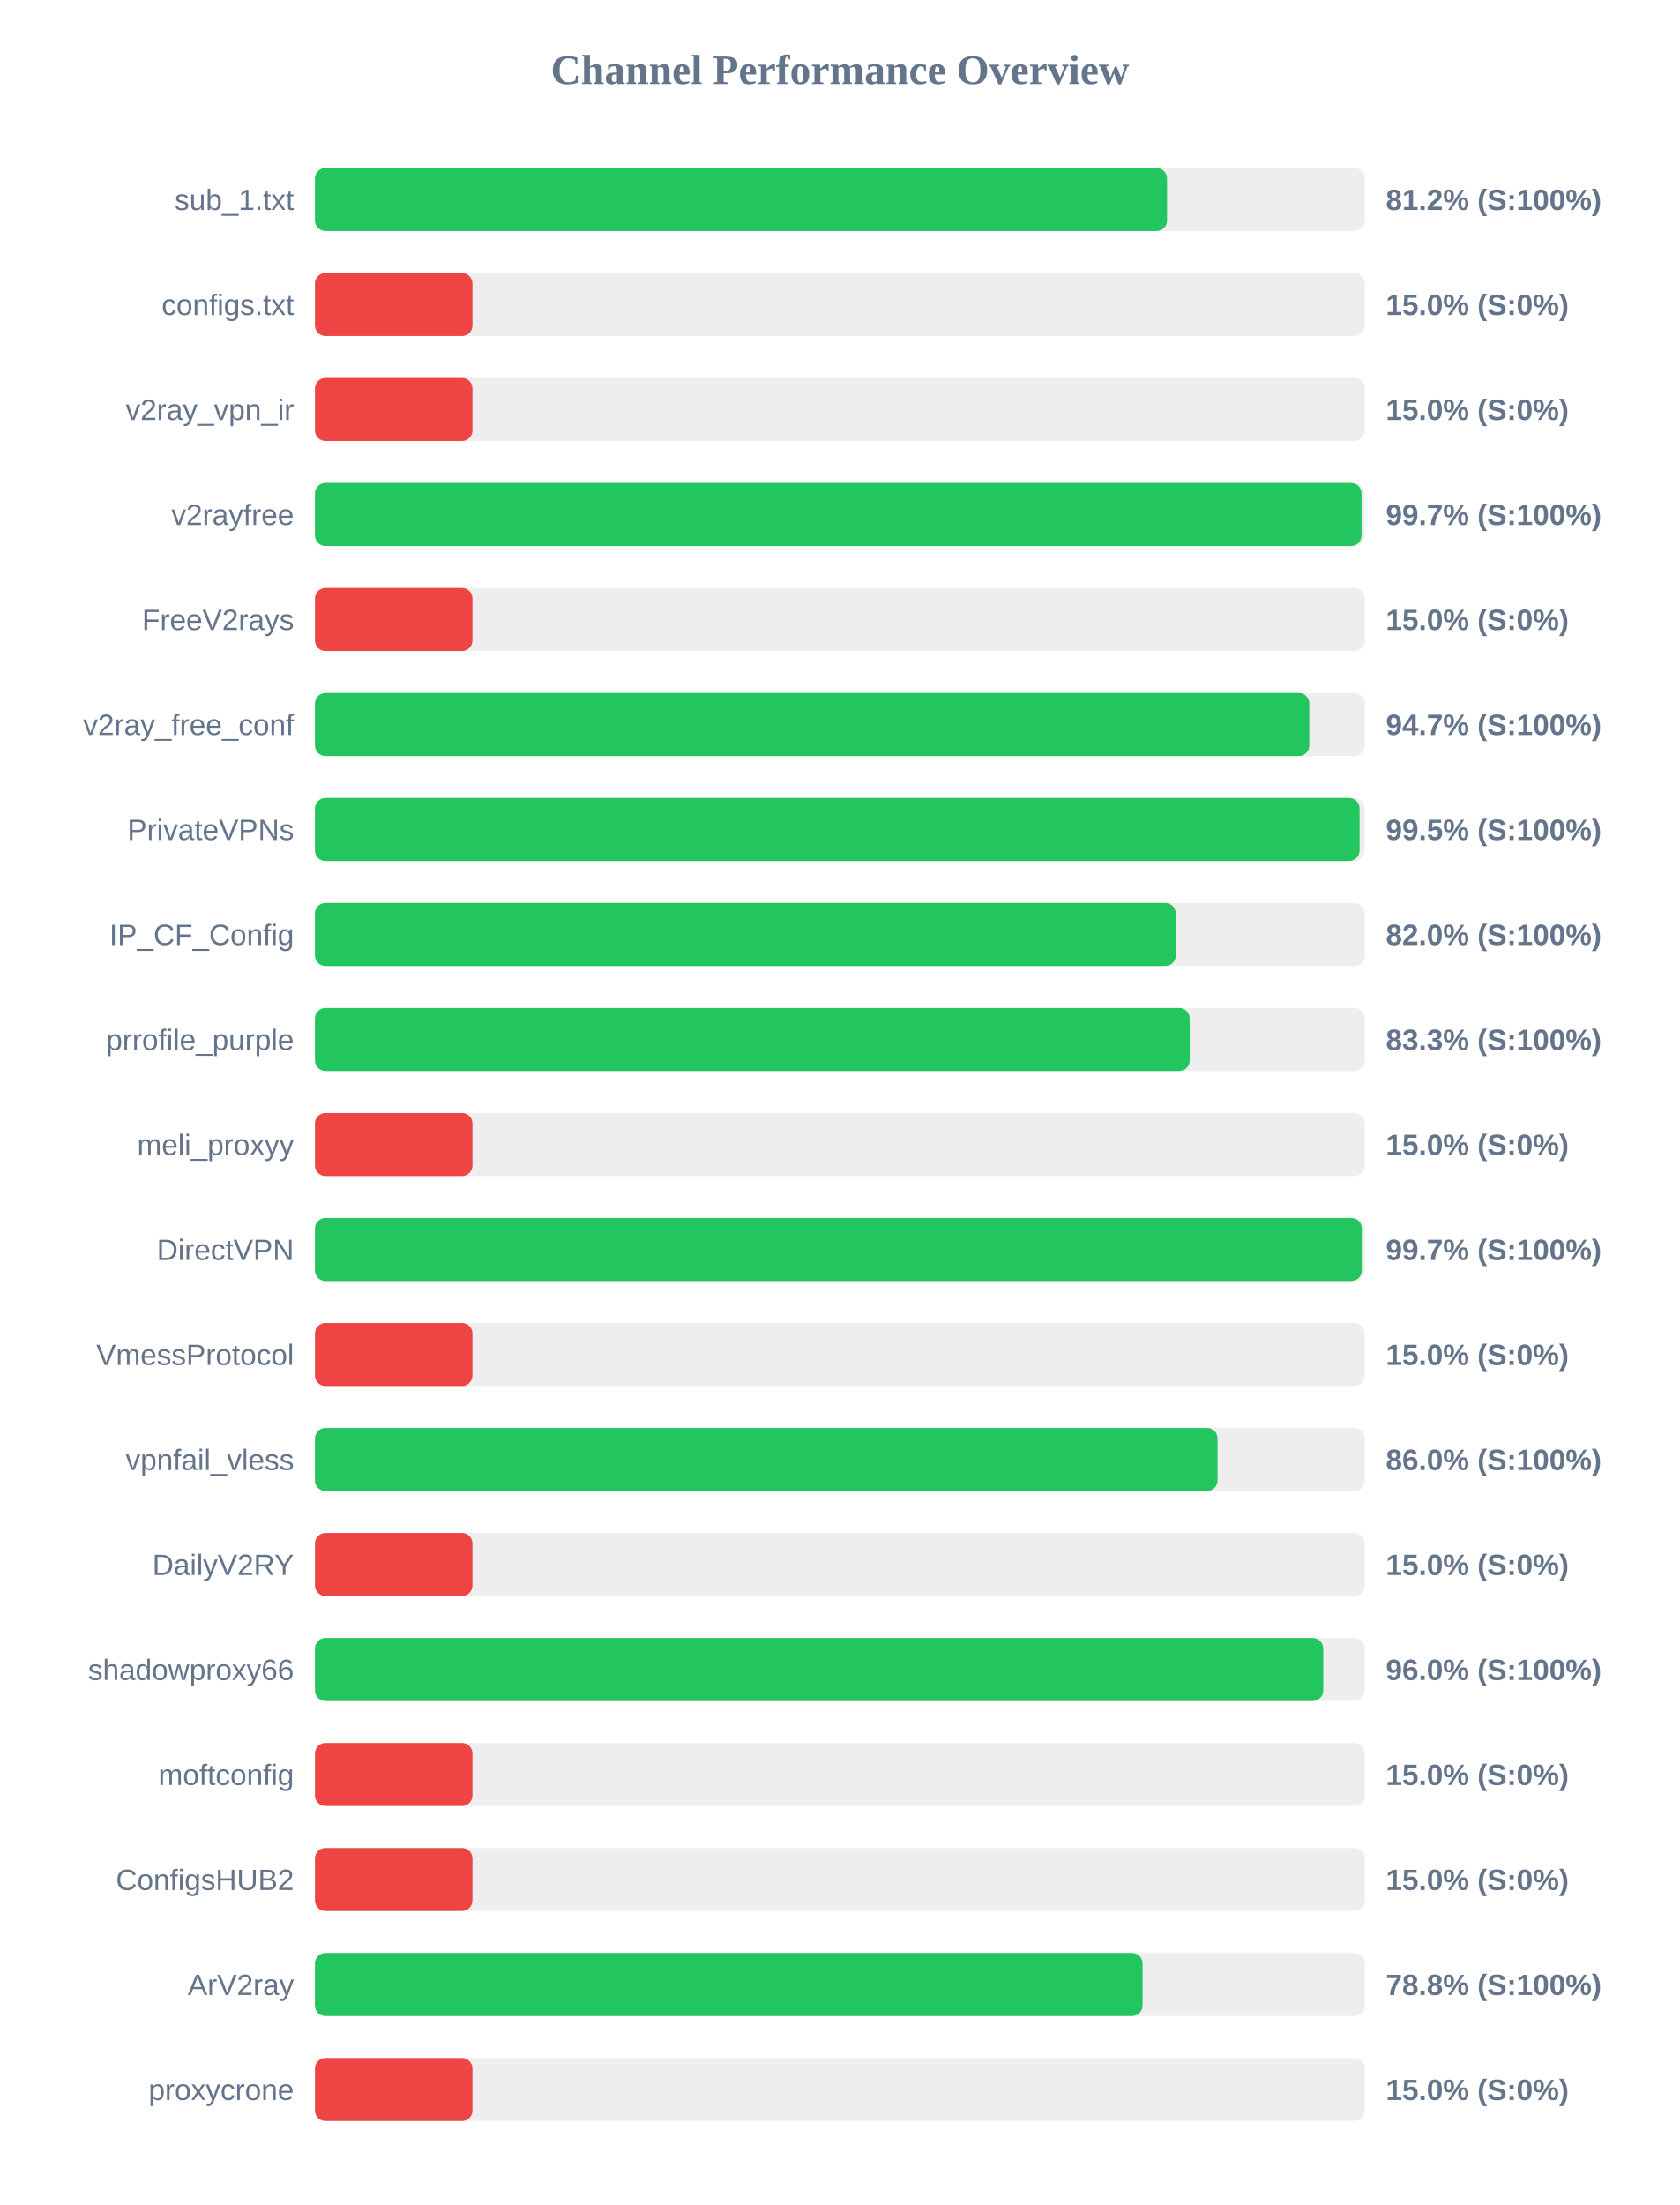
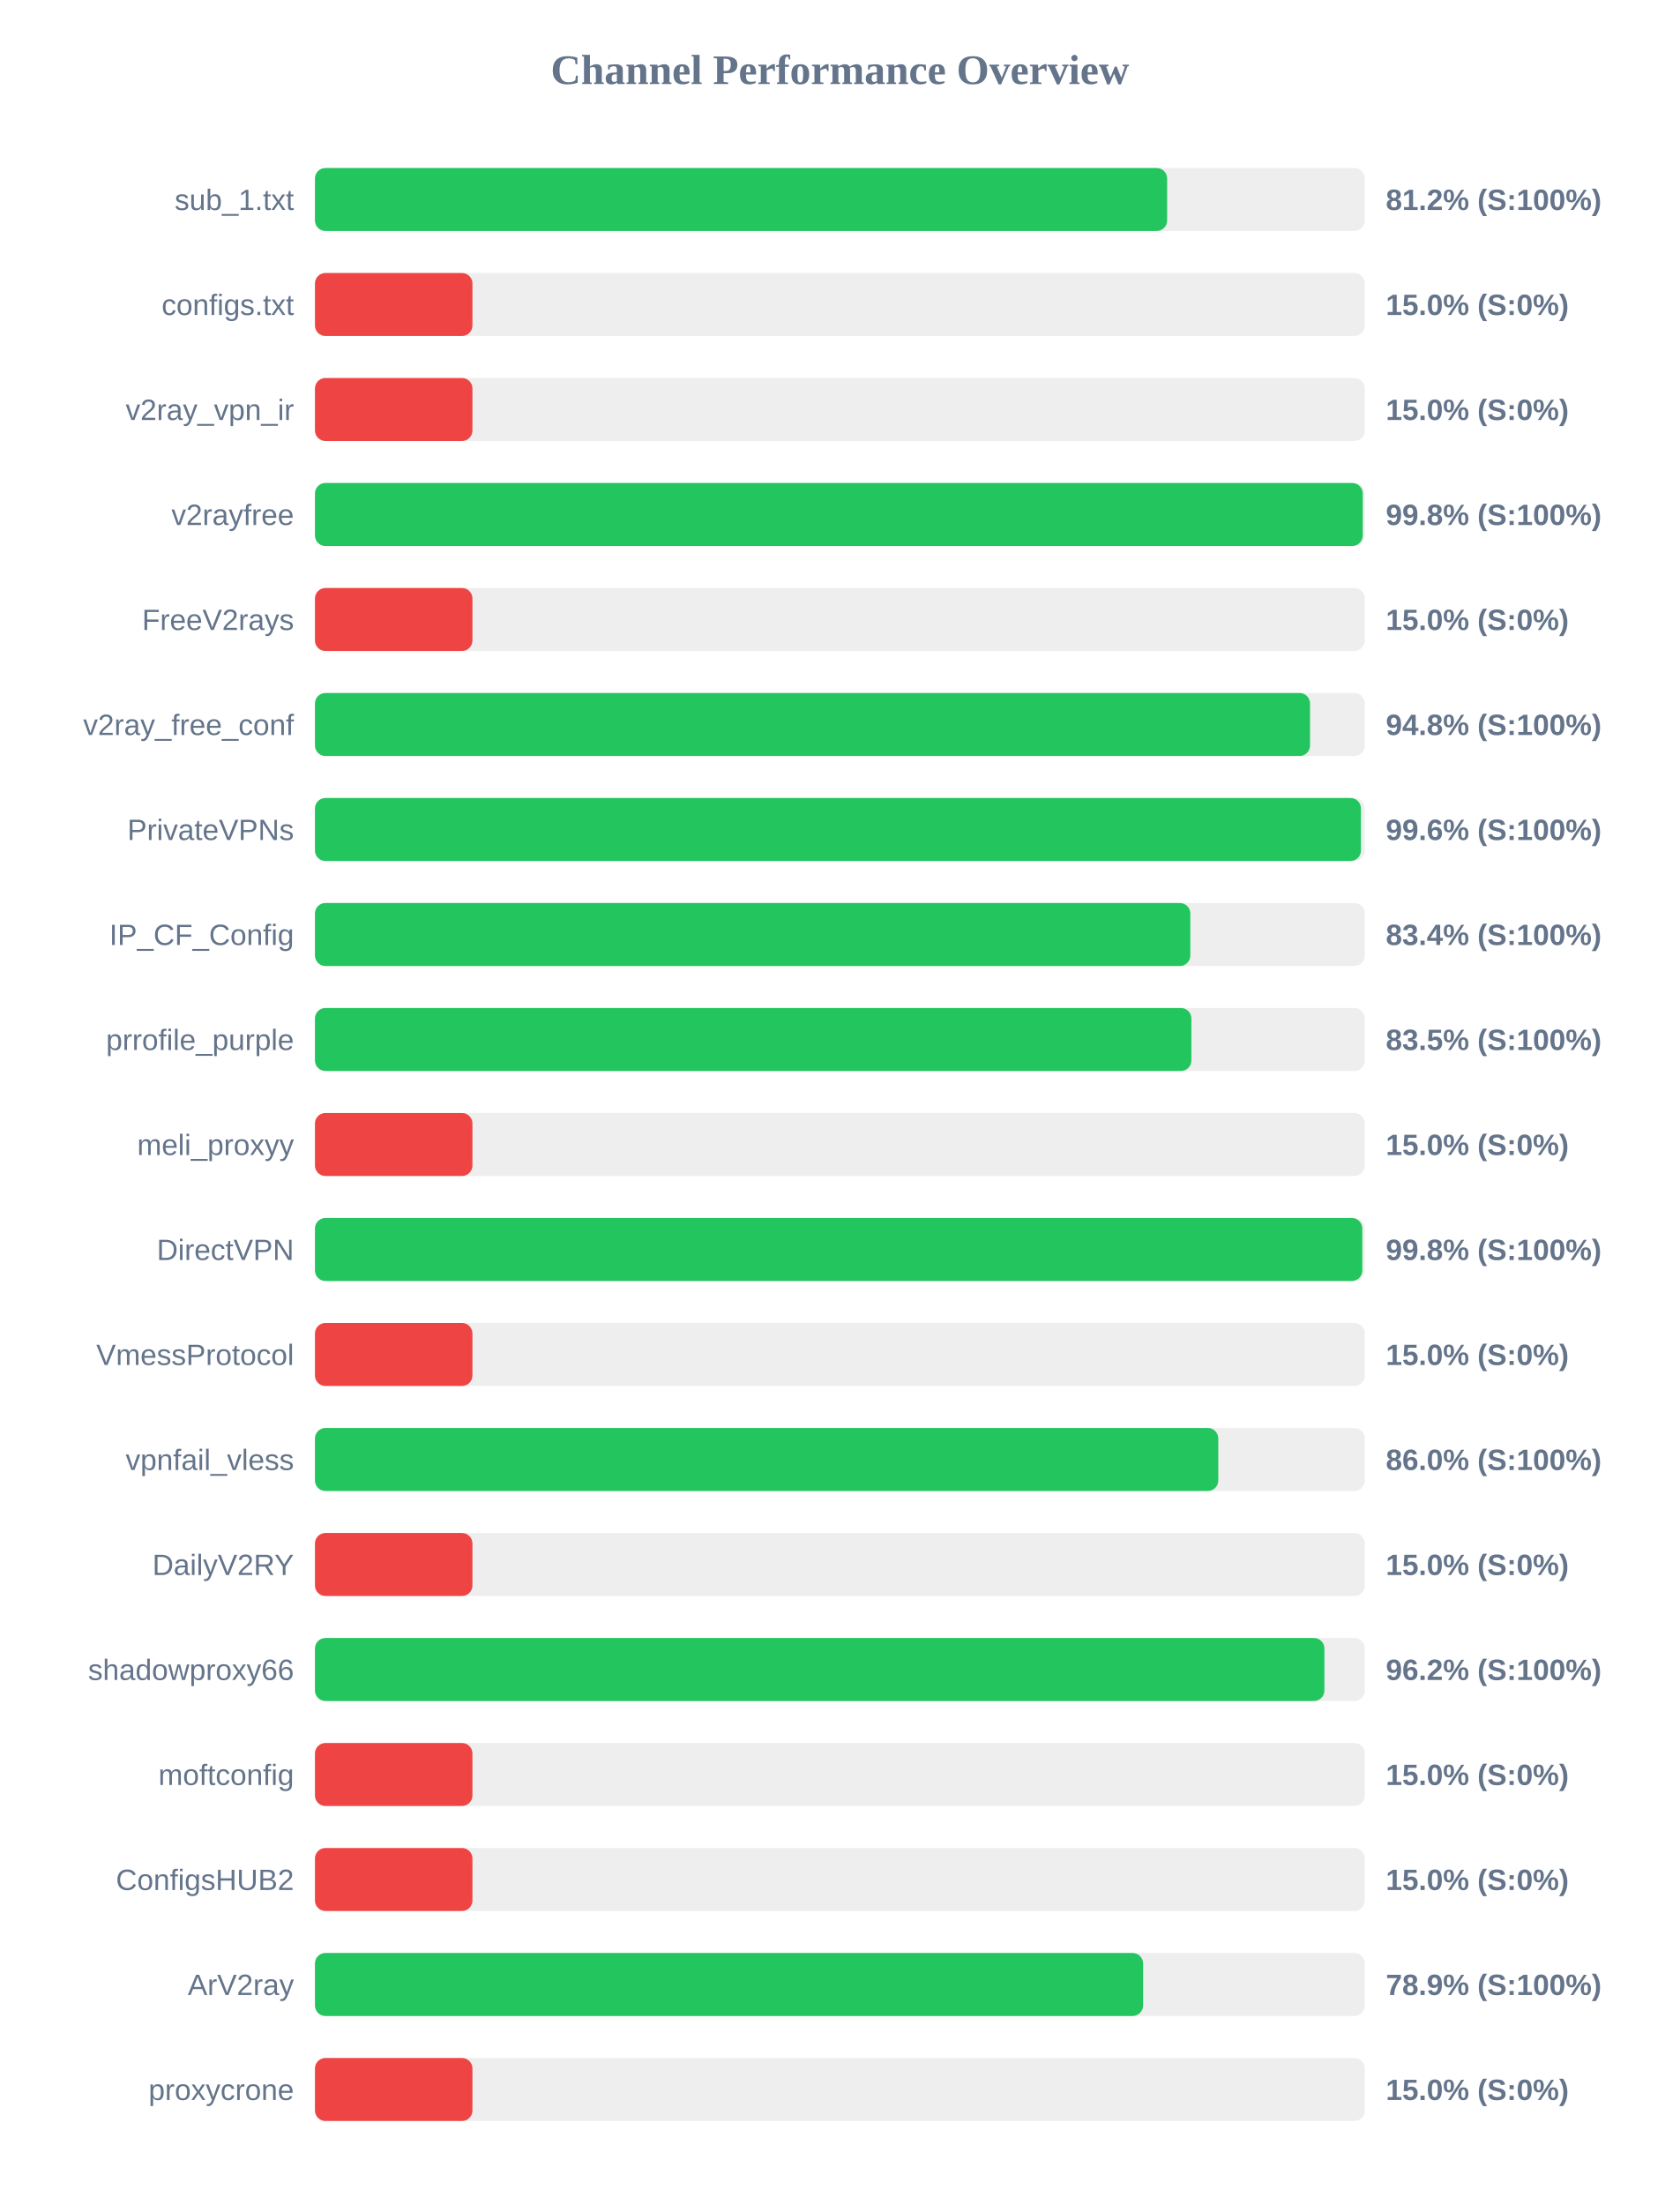
<svg xmlns="http://www.w3.org/2000/svg" width="800" height="1050" version="1.1">
  <style>
        .row { font: 14px Arial; fill: #64748b; }
        .score { font: bold 14px Arial; fill: #64748b; }
    </style>
  <text x="400" y="40" text-anchor="middle" font-size="20px" font-weight="bold" fill="#64748b">Channel Performance Overview</text>
  <rect x="150" y="80" width="500" height="30" fill="#eee" rx="5" />
-   <rect x="150" y="80" width="405.8" height="30" fill="#22c55e" rx="5" />
+   <rect x="150" y="80" width="405.85" height="30" fill="#22c55e" rx="5" />
  <text x="140" y="100" text-anchor="end" class="row">sub_1.txt</text>
  <text x="660" y="100" text-anchor="start" class="score">81.2% (S:100%)</text>
  <rect x="150" y="130" width="500" height="30" fill="#eee" rx="5" />
  <rect x="150" y="130" width="75.0" height="30" fill="#ef4444" rx="5" />
  <text x="140" y="150" text-anchor="end" class="row">configs.txt</text>
  <text x="660" y="150" text-anchor="start" class="score">15.0% (S:0%)</text>
  <rect x="150" y="180" width="500" height="30" fill="#eee" rx="5" />
  <rect x="150" y="180" width="75.0" height="30" fill="#ef4444" rx="5" />
  <text x="140" y="200" text-anchor="end" class="row">v2ray_vpn_ir</text>
  <text x="660" y="200" text-anchor="start" class="score">15.0% (S:0%)</text>
  <rect x="150" y="230" width="500" height="30" fill="#eee" rx="5" />
-   <rect x="150" y="230" width="498.45" height="30" fill="#22c55e" rx="5" />
+   <rect x="150" y="230" width="499.0" height="30" fill="#22c55e" rx="5" />
  <text x="140" y="250" text-anchor="end" class="row">v2rayfree</text>
-   <text x="660" y="250" text-anchor="start" class="score">99.7% (S:100%)</text>
+   <text x="660" y="250" text-anchor="start" class="score">99.8% (S:100%)</text>
  <rect x="150" y="280" width="500" height="30" fill="#eee" rx="5" />
  <rect x="150" y="280" width="75.0" height="30" fill="#ef4444" rx="5" />
  <text x="140" y="300" text-anchor="end" class="row">FreeV2rays</text>
  <text x="660" y="300" text-anchor="start" class="score">15.0% (S:0%)</text>
  <rect x="150" y="330" width="500" height="30" fill="#eee" rx="5" />
-   <rect x="150" y="330" width="473.55" height="30" fill="#22c55e" rx="5" />
+   <rect x="150" y="330" width="473.9" height="30" fill="#22c55e" rx="5" />
  <text x="140" y="350" text-anchor="end" class="row">v2ray_free_conf</text>
-   <text x="660" y="350" text-anchor="start" class="score">94.7% (S:100%)</text>
+   <text x="660" y="350" text-anchor="start" class="score">94.8% (S:100%)</text>
  <rect x="150" y="380" width="500" height="30" fill="#eee" rx="5" />
-   <rect x="150" y="380" width="497.5" height="30" fill="#22c55e" rx="5" />
+   <rect x="150" y="380" width="498.15" height="30" fill="#22c55e" rx="5" />
  <text x="140" y="400" text-anchor="end" class="row">PrivateVPNs</text>
-   <text x="660" y="400" text-anchor="start" class="score">99.5% (S:100%)</text>
+   <text x="660" y="400" text-anchor="start" class="score">99.6% (S:100%)</text>
  <rect x="150" y="430" width="500" height="30" fill="#eee" rx="5" />
-   <rect x="150" y="430" width="409.95" height="30" fill="#22c55e" rx="5" />
+   <rect x="150" y="430" width="416.9" height="30" fill="#22c55e" rx="5" />
  <text x="140" y="450" text-anchor="end" class="row">IP_CF_Config</text>
-   <text x="660" y="450" text-anchor="start" class="score">82.0% (S:100%)</text>
+   <text x="660" y="450" text-anchor="start" class="score">83.4% (S:100%)</text>
  <rect x="150" y="480" width="500" height="30" fill="#eee" rx="5" />
-   <rect x="150" y="480" width="416.6" height="30" fill="#22c55e" rx="5" />
+   <rect x="150" y="480" width="417.4" height="30" fill="#22c55e" rx="5" />
  <text x="140" y="500" text-anchor="end" class="row">prrofile_purple</text>
-   <text x="660" y="500" text-anchor="start" class="score">83.3% (S:100%)</text>
+   <text x="660" y="500" text-anchor="start" class="score">83.5% (S:100%)</text>
  <rect x="150" y="530" width="500" height="30" fill="#eee" rx="5" />
  <rect x="150" y="530" width="75.0" height="30" fill="#ef4444" rx="5" />
  <text x="140" y="550" text-anchor="end" class="row">meli_proxyy</text>
  <text x="660" y="550" text-anchor="start" class="score">15.0% (S:0%)</text>
  <rect x="150" y="580" width="500" height="30" fill="#eee" rx="5" />
-   <rect x="150" y="580" width="498.55" height="30" fill="#22c55e" rx="5" />
+   <rect x="150" y="580" width="498.8" height="30" fill="#22c55e" rx="5" />
  <text x="140" y="600" text-anchor="end" class="row">DirectVPN</text>
-   <text x="660" y="600" text-anchor="start" class="score">99.7% (S:100%)</text>
+   <text x="660" y="600" text-anchor="start" class="score">99.8% (S:100%)</text>
  <rect x="150" y="630" width="500" height="30" fill="#eee" rx="5" />
  <rect x="150" y="630" width="75.0" height="30" fill="#ef4444" rx="5" />
  <text x="140" y="650" text-anchor="end" class="row">VmessProtocol</text>
  <text x="660" y="650" text-anchor="start" class="score">15.0% (S:0%)</text>
  <rect x="150" y="680" width="500" height="30" fill="#eee" rx="5" />
-   <rect x="150" y="680" width="429.85" height="30" fill="#22c55e" rx="5" />
+   <rect x="150" y="680" width="430.2" height="30" fill="#22c55e" rx="5" />
  <text x="140" y="700" text-anchor="end" class="row">vpnfail_vless</text>
  <text x="660" y="700" text-anchor="start" class="score">86.0% (S:100%)</text>
  <rect x="150" y="730" width="500" height="30" fill="#eee" rx="5" />
  <rect x="150" y="730" width="75.0" height="30" fill="#ef4444" rx="5" />
  <text x="140" y="750" text-anchor="end" class="row">DailyV2RY</text>
  <text x="660" y="750" text-anchor="start" class="score">15.0% (S:0%)</text>
  <rect x="150" y="780" width="500" height="30" fill="#eee" rx="5" />
-   <rect x="150" y="780" width="480.2" height="30" fill="#22c55e" rx="5" />
+   <rect x="150" y="780" width="480.75" height="30" fill="#22c55e" rx="5" />
  <text x="140" y="800" text-anchor="end" class="row">shadowproxy66</text>
-   <text x="660" y="800" text-anchor="start" class="score">96.0% (S:100%)</text>
+   <text x="660" y="800" text-anchor="start" class="score">96.2% (S:100%)</text>
  <rect x="150" y="830" width="500" height="30" fill="#eee" rx="5" />
  <rect x="150" y="830" width="75.0" height="30" fill="#ef4444" rx="5" />
  <text x="140" y="850" text-anchor="end" class="row">moftconfig</text>
  <text x="660" y="850" text-anchor="start" class="score">15.0% (S:0%)</text>
  <rect x="150" y="880" width="500" height="30" fill="#eee" rx="5" />
  <rect x="150" y="880" width="75.0" height="30" fill="#ef4444" rx="5" />
  <text x="140" y="900" text-anchor="end" class="row">ConfigsHUB2</text>
  <text x="660" y="900" text-anchor="start" class="score">15.0% (S:0%)</text>
  <rect x="150" y="930" width="500" height="30" fill="#eee" rx="5" />
-   <rect x="150" y="930" width="394.15" height="30" fill="#22c55e" rx="5" />
+   <rect x="150" y="930" width="394.4" height="30" fill="#22c55e" rx="5" />
  <text x="140" y="950" text-anchor="end" class="row">ArV2ray</text>
-   <text x="660" y="950" text-anchor="start" class="score">78.8% (S:100%)</text>
+   <text x="660" y="950" text-anchor="start" class="score">78.9% (S:100%)</text>
  <rect x="150" y="980" width="500" height="30" fill="#eee" rx="5" />
  <rect x="150" y="980" width="75.0" height="30" fill="#ef4444" rx="5" />
  <text x="140" y="1000" text-anchor="end" class="row">proxycrone</text>
  <text x="660" y="1000" text-anchor="start" class="score">15.0% (S:0%)</text>
</svg>
